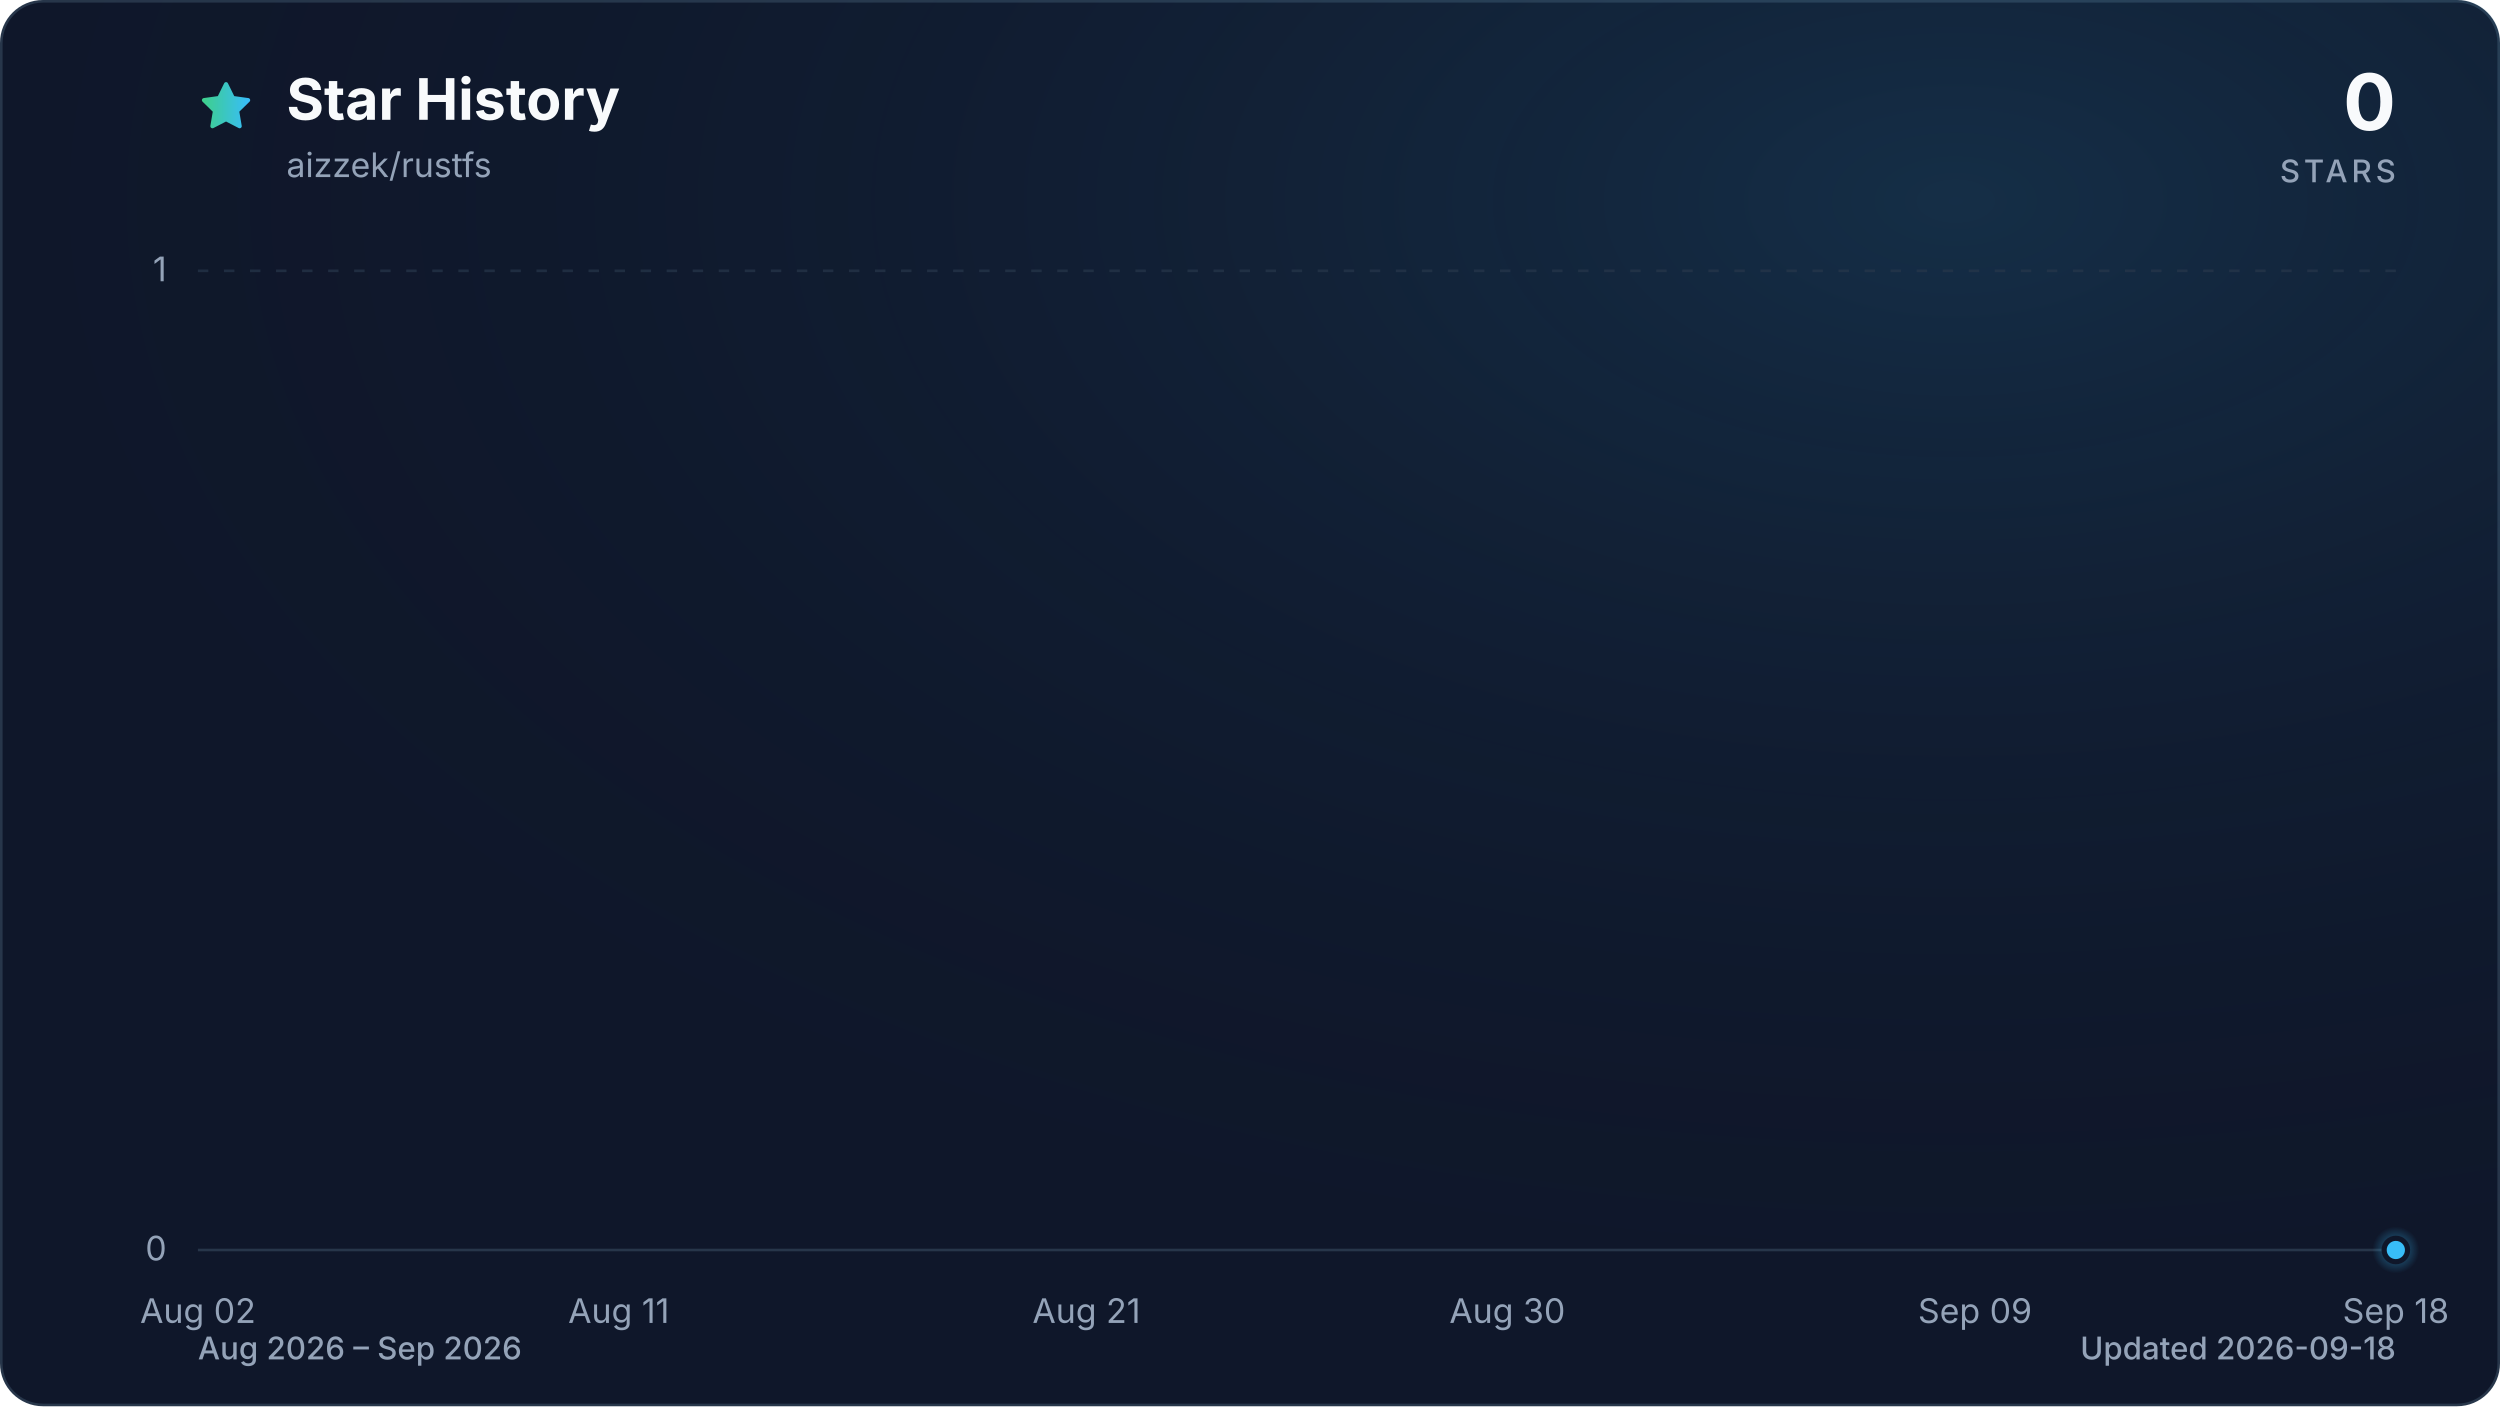
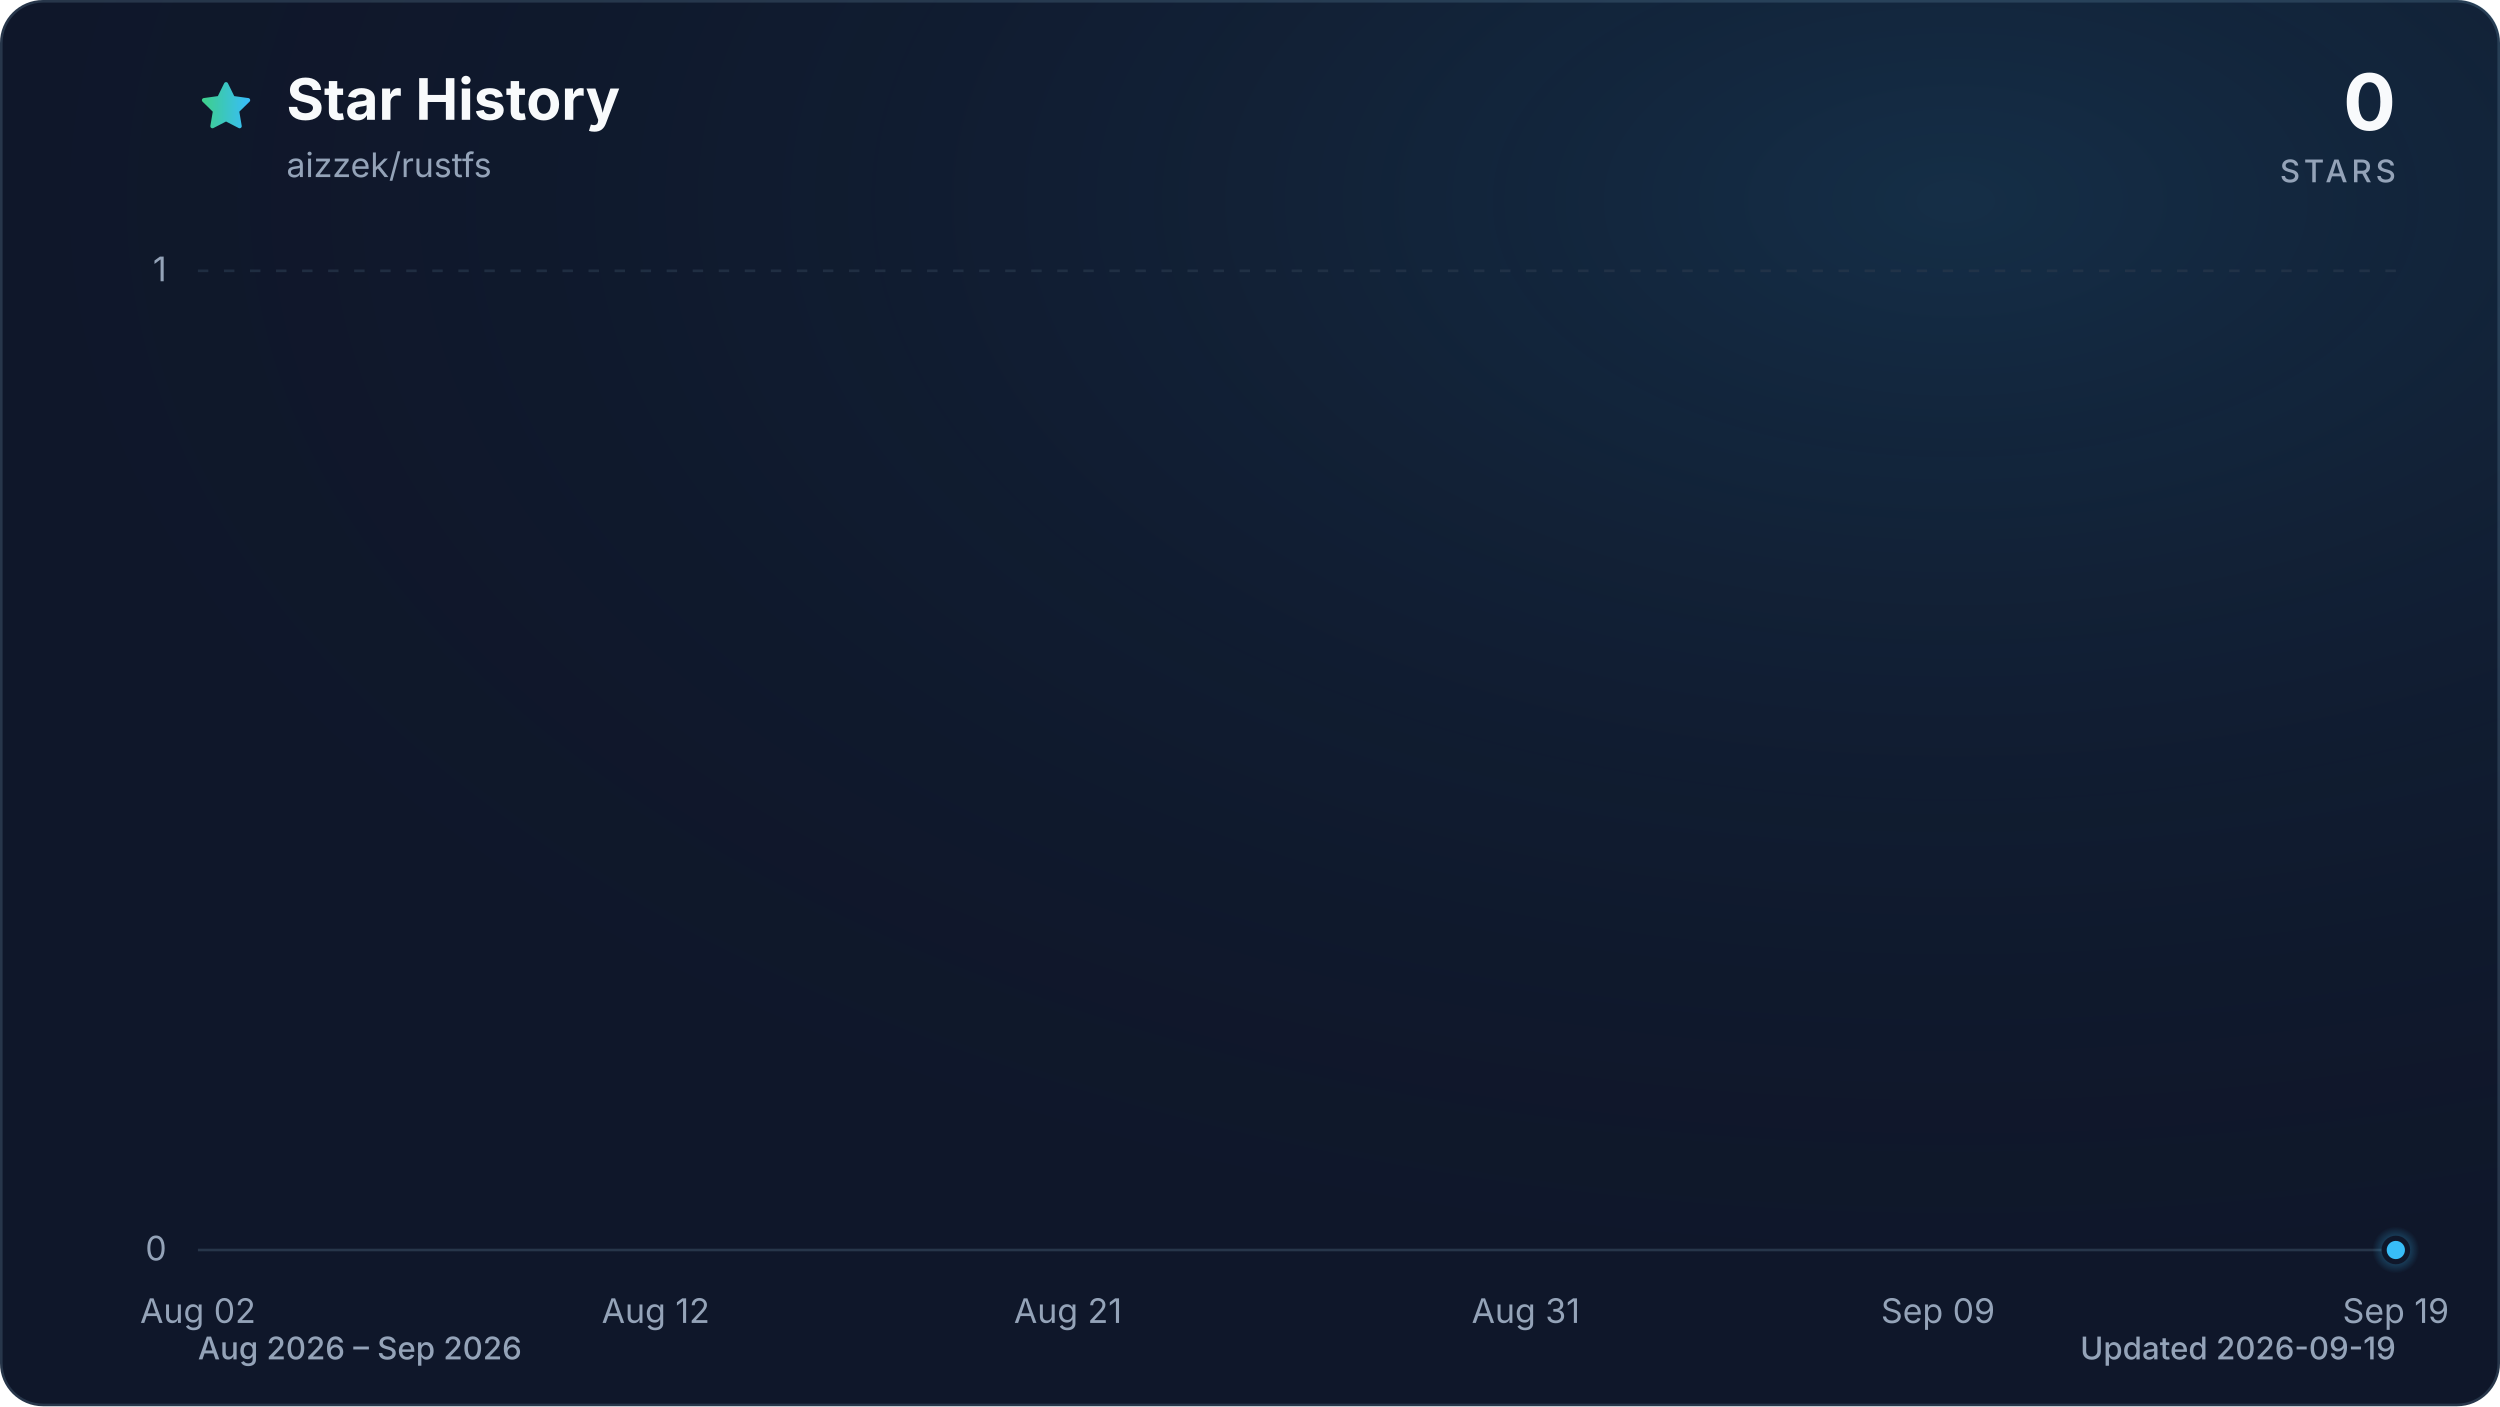
<svg xmlns="http://www.w3.org/2000/svg" viewBox="0 0 960 540" role="img" aria-labelledby="title description" data-style="gradient" data-variant="glow" data-animated="true">
  <defs>
    <linearGradient id="trend" x1="0" y1="0" x2="1" y2="0">
      <stop offset="0%" stop-color="#3ecf8e" />
      <stop offset="100%" stop-color="#38bdf8" />
    </linearGradient>
    <linearGradient id="area" x1="0" y1="0" x2="0" y2="1">
      <stop offset="0%" stop-color="#3ecf8e" stop-opacity="0.30" />
      <stop offset="55%" stop-color="#38bdf8" stop-opacity="0.10" />
      <stop offset="100%" stop-color="#38bdf8" stop-opacity="0.01" />
    </linearGradient>
    <radialGradient id="marker-halo" cx="50%" cy="50%" r="50%">
      <stop offset="0%" stop-color="#38bdf8" stop-opacity="0.55" />
      <stop offset="100%" stop-color="#38bdf8" stop-opacity="0" />
    </radialGradient>
    <radialGradient id="surface-glow" cx="78%" cy="14%" r="80%">
      <stop offset="0%" stop-color="#38bdf8" stop-opacity="0.14" />
      <stop offset="100%" stop-color="#0f172a" stop-opacity="0" />
    </radialGradient>
    <filter id="trend-glow" x="-20%" y="-20%" width="140%" height="140%">
      <feGaussianBlur stdDeviation="7" />
    </filter>
  </defs>
  <style>
.trend-enter{transform-box:fill-box;transform-origin:center;animation:trend-enter 520ms cubic-bezier(0.16,1,0.3,1)}
.marker-enter{transform-box:fill-box;transform-origin:center;animation:marker-enter 320ms cubic-bezier(0.16,1,0.3,1) 200ms both}
.marker-pulse{transform-box:fill-box;transform-origin:center;animation:marker-pulse 2.6s ease-out infinite}
@keyframes trend-enter{from{opacity:.35;transform:translateY(10px)}to{opacity:1;transform:translateY(0)}}
@keyframes marker-enter{from{opacity:0;transform:scale(.4)}to{opacity:1;transform:scale(1)}}
@keyframes marker-pulse{0%{opacity:.5;transform:scale(.7)}70%,100%{opacity:0;transform:scale(2.1)}}
@media (prefers-reduced-motion:reduce){.trend-enter,.marker-enter,.marker-pulse{animation:none!important}}
@media (prefers-reduced-motion:reduce){.marker-pulse{opacity:0}}
</style>
  <rect x="0.5" y="0.5" width="959" height="539" fill="#0f172a" stroke="#27364a" stroke-width="1" rx="16" />
  <rect width="960" height="540" fill="url(#surface-glow)" rx="16" />
  <path d="M12 2.6l2.9 5.9 6.5.9-4.7 4.6 1.1 6.5-5.8-3-5.8 3 1.1-6.5-4.7-4.6 6.5-.9L12 2.6Z" transform="translate(76 30) scale(.9)" fill="url(#trend)" stroke="url(#trend)" stroke-width="1.8" stroke-linejoin="round" aria-hidden="true" />
  <text x="110" y="46" fill="#f8fafc" font-family="ui-sans-serif, system-ui, -apple-system, BlinkMacSystemFont, 'Segoe UI', sans-serif" font-size="22" font-weight="700">Star History</text>
  <text x="110" y="68" fill="#94a3b8" font-family="ui-sans-serif, system-ui, -apple-system, BlinkMacSystemFont, 'Segoe UI', sans-serif" font-size="13">aizzek/rustfs</text>
  <text x="920" y="50" fill="#f8fafc" font-family="ui-sans-serif, system-ui, -apple-system, BlinkMacSystemFont, 'Segoe UI', sans-serif" font-size="30" font-weight="700" text-anchor="end">0</text>
  <text x="920" y="70" fill="#94a3b8" font-family="ui-sans-serif, system-ui, -apple-system, BlinkMacSystemFont, 'Segoe UI', sans-serif" font-size="12" font-weight="500" letter-spacing="1.5" text-anchor="end">STARS</text>
  <line x1="76" y1="480.0" x2="920" y2="480.0" stroke="#27364a" stroke-width="1" stroke-dasharray="0" opacity="1" />
  <text x="64" y="484.0" fill="#94a3b8" font-family="ui-sans-serif, system-ui, -apple-system, BlinkMacSystemFont, 'Segoe UI', sans-serif" font-size="13" text-anchor="end">0</text>
  <line x1="76" y1="104.0" x2="920" y2="104.0" stroke="#27364a" stroke-width="1" stroke-dasharray="4 6" opacity="0.7" />
  <text x="64" y="108.0" fill="#94a3b8" font-family="ui-sans-serif, system-ui, -apple-system, BlinkMacSystemFont, 'Segoe UI', sans-serif" font-size="13" text-anchor="end">1</text>
  <text x="76.0" y="508" fill="#94a3b8" font-family="ui-sans-serif, system-ui, -apple-system, BlinkMacSystemFont, 'Segoe UI', sans-serif" font-size="13" text-anchor="middle">Aug 02</text>
-   <text x="237.6" y="508" fill="#94a3b8" font-family="ui-sans-serif, system-ui, -apple-system, BlinkMacSystemFont, 'Segoe UI', sans-serif" font-size="13" text-anchor="middle">Aug 11</text>
-   <text x="417.2" y="508" fill="#94a3b8" font-family="ui-sans-serif, system-ui, -apple-system, BlinkMacSystemFont, 'Segoe UI', sans-serif" font-size="13" text-anchor="middle">Aug 21</text>
-   <text x="578.8" y="508" fill="#94a3b8" font-family="ui-sans-serif, system-ui, -apple-system, BlinkMacSystemFont, 'Segoe UI', sans-serif" font-size="13" text-anchor="middle">Aug 30</text>
-   <text x="758.4" y="508" fill="#94a3b8" font-family="ui-sans-serif, system-ui, -apple-system, BlinkMacSystemFont, 'Segoe UI', sans-serif" font-size="13" text-anchor="middle">Sep 09</text>
-   <text x="920.0" y="508" fill="#94a3b8" font-family="ui-sans-serif, system-ui, -apple-system, BlinkMacSystemFont, 'Segoe UI', sans-serif" font-size="13" text-anchor="middle">Sep 18</text>
+   <text x="251.8" y="508" fill="#94a3b8" font-family="ui-sans-serif, system-ui, -apple-system, BlinkMacSystemFont, 'Segoe UI', sans-serif" font-size="13" text-anchor="middle">Aug 12</text>
+   <text x="410.1" y="508" fill="#94a3b8" font-family="ui-sans-serif, system-ui, -apple-system, BlinkMacSystemFont, 'Segoe UI', sans-serif" font-size="13" text-anchor="middle">Aug 21</text>
+   <text x="585.9" y="508" fill="#94a3b8" font-family="ui-sans-serif, system-ui, -apple-system, BlinkMacSystemFont, 'Segoe UI', sans-serif" font-size="13" text-anchor="middle">Aug 31</text>
+   <text x="744.2" y="508" fill="#94a3b8" font-family="ui-sans-serif, system-ui, -apple-system, BlinkMacSystemFont, 'Segoe UI', sans-serif" font-size="13" text-anchor="middle">Sep 09</text>
+   <text x="920.0" y="508" fill="#94a3b8" font-family="ui-sans-serif, system-ui, -apple-system, BlinkMacSystemFont, 'Segoe UI', sans-serif" font-size="13" text-anchor="middle">Sep 19</text>
  <g class="trend-enter">
-     <path d="M 76.0 480.0 C 82.0 480.0, 88.0 480.0, 94.0 480.0 C 99.9 480.0, 105.9 480.0, 111.9 480.0 C 117.9 480.0, 123.9 480.0, 129.9 480.0 C 135.9 480.0, 141.8 480.0, 147.8 480.0 C 153.8 480.0, 159.8 480.0, 165.8 480.0 C 171.8 480.0, 177.8 480.0, 183.7 480.0 C 189.7 480.0, 195.7 480.0, 201.7 480.0 C 207.7 480.0, 213.7 480.0, 219.7 480.0 C 225.6 480.0, 231.6 480.0, 237.6 480.0 C 243.6 480.0, 249.6 480.0, 255.6 480.0 C 261.6 480.0, 267.5 480.0, 273.5 480.0 C 279.5 480.0, 285.5 480.0, 291.5 480.0 C 297.5 480.0, 303.5 480.0, 309.4 480.0 C 315.4 480.0, 321.4 480.0, 327.4 480.0 C 333.4 480.0, 339.4 480.0, 345.4 480.0 C 351.3 480.0, 357.3 480.0, 363.3 480.0 C 369.3 480.0, 375.3 480.0, 381.3 480.0 C 387.3 480.0, 393.2 480.0, 399.2 480.0 C 405.2 480.0, 411.2 480.0, 417.2 480.0 C 423.2 480.0, 429.2 480.0, 435.1 480.0 C 441.1 480.0, 447.1 480.0, 453.1 480.0 C 459.1 480.0, 465.1 480.0, 471.1 480.0 C 477.0 480.0, 483.0 480.0, 489.0 480.0 C 495.0 480.0, 501.0 480.0, 507.0 480.0 C 513.0 480.0, 519.0 480.0, 524.9 480.0 C 530.9 480.0, 536.9 480.0, 542.9 480.0 C 548.9 480.0, 554.9 480.0, 560.9 480.0 C 566.8 480.0, 572.8 480.0, 578.8 480.0 C 584.8 480.0, 590.8 480.0, 596.8 480.0 C 602.8 480.0, 608.7 480.0, 614.7 480.0 C 620.7 480.0, 626.7 480.0, 632.7 480.0 C 638.7 480.0, 644.7 480.0, 650.6 480.0 C 656.6 480.0, 662.6 480.0, 668.6 480.0 C 674.6 480.0, 680.6 480.0, 686.6 480.0 C 692.5 480.0, 698.5 480.0, 704.5 480.0 C 710.5 480.0, 716.5 480.0, 722.5 480.0 C 728.5 480.0, 734.4 480.0, 740.4 480.0 C 746.4 480.0, 752.4 480.0, 758.4 480.0 C 764.4 480.0, 770.4 480.0, 776.3 480.0 C 782.3 480.0, 788.3 480.0, 794.3 480.0 C 800.3 480.0, 806.3 480.0, 812.3 480.0 C 818.2 480.0, 824.2 480.0, 830.2 480.0 C 836.2 480.0, 842.2 480.0, 848.2 480.0 C 854.2 480.0, 860.1 480.0, 866.1 480.0 C 872.1 480.0, 878.1 480.0, 884.1 480.0 C 890.1 480.0, 896.1 480.0, 902.0 480.0 C 908.0 480.0, 914.0 480.0, 920.0 480.0 L 920.0 480.0 L 76.0 480.0 Z" fill="url(#area)" />
-     <path d="M 76.0 480.0 C 82.0 480.0, 88.0 480.0, 94.0 480.0 C 99.9 480.0, 105.9 480.0, 111.9 480.0 C 117.9 480.0, 123.9 480.0, 129.9 480.0 C 135.9 480.0, 141.8 480.0, 147.8 480.0 C 153.8 480.0, 159.8 480.0, 165.8 480.0 C 171.8 480.0, 177.8 480.0, 183.7 480.0 C 189.7 480.0, 195.7 480.0, 201.7 480.0 C 207.7 480.0, 213.7 480.0, 219.7 480.0 C 225.6 480.0, 231.6 480.0, 237.6 480.0 C 243.6 480.0, 249.6 480.0, 255.6 480.0 C 261.6 480.0, 267.5 480.0, 273.5 480.0 C 279.5 480.0, 285.5 480.0, 291.5 480.0 C 297.5 480.0, 303.5 480.0, 309.4 480.0 C 315.4 480.0, 321.4 480.0, 327.4 480.0 C 333.4 480.0, 339.4 480.0, 345.4 480.0 C 351.3 480.0, 357.3 480.0, 363.3 480.0 C 369.3 480.0, 375.3 480.0, 381.3 480.0 C 387.3 480.0, 393.2 480.0, 399.2 480.0 C 405.2 480.0, 411.2 480.0, 417.2 480.0 C 423.2 480.0, 429.2 480.0, 435.1 480.0 C 441.1 480.0, 447.1 480.0, 453.1 480.0 C 459.1 480.0, 465.1 480.0, 471.1 480.0 C 477.0 480.0, 483.0 480.0, 489.0 480.0 C 495.0 480.0, 501.0 480.0, 507.0 480.0 C 513.0 480.0, 519.0 480.0, 524.9 480.0 C 530.9 480.0, 536.9 480.0, 542.9 480.0 C 548.9 480.0, 554.9 480.0, 560.9 480.0 C 566.8 480.0, 572.8 480.0, 578.8 480.0 C 584.8 480.0, 590.8 480.0, 596.8 480.0 C 602.8 480.0, 608.7 480.0, 614.7 480.0 C 620.7 480.0, 626.7 480.0, 632.7 480.0 C 638.7 480.0, 644.7 480.0, 650.6 480.0 C 656.6 480.0, 662.6 480.0, 668.6 480.0 C 674.6 480.0, 680.6 480.0, 686.6 480.0 C 692.5 480.0, 698.5 480.0, 704.5 480.0 C 710.5 480.0, 716.5 480.0, 722.5 480.0 C 728.5 480.0, 734.4 480.0, 740.4 480.0 C 746.4 480.0, 752.4 480.0, 758.4 480.0 C 764.4 480.0, 770.4 480.0, 776.3 480.0 C 782.3 480.0, 788.3 480.0, 794.3 480.0 C 800.3 480.0, 806.3 480.0, 812.3 480.0 C 818.2 480.0, 824.2 480.0, 830.2 480.0 C 836.2 480.0, 842.2 480.0, 848.2 480.0 C 854.2 480.0, 860.1 480.0, 866.1 480.0 C 872.1 480.0, 878.1 480.0, 884.1 480.0 C 890.1 480.0, 896.1 480.0, 902.0 480.0 C 908.0 480.0, 914.0 480.0, 920.0 480.0" fill="none" stroke="url(#trend)" stroke-width="12" stroke-linecap="round" stroke-linejoin="round" opacity="0.16" filter="url(#trend-glow)" />
-     <path d="M 76.0 480.0 C 82.0 480.0, 88.0 480.0, 94.0 480.0 C 99.9 480.0, 105.9 480.0, 111.9 480.0 C 117.9 480.0, 123.9 480.0, 129.9 480.0 C 135.9 480.0, 141.8 480.0, 147.8 480.0 C 153.8 480.0, 159.8 480.0, 165.8 480.0 C 171.8 480.0, 177.8 480.0, 183.7 480.0 C 189.7 480.0, 195.7 480.0, 201.7 480.0 C 207.7 480.0, 213.7 480.0, 219.7 480.0 C 225.6 480.0, 231.6 480.0, 237.6 480.0 C 243.6 480.0, 249.6 480.0, 255.6 480.0 C 261.6 480.0, 267.5 480.0, 273.5 480.0 C 279.5 480.0, 285.5 480.0, 291.5 480.0 C 297.5 480.0, 303.5 480.0, 309.4 480.0 C 315.4 480.0, 321.4 480.0, 327.4 480.0 C 333.4 480.0, 339.4 480.0, 345.4 480.0 C 351.3 480.0, 357.3 480.0, 363.3 480.0 C 369.3 480.0, 375.3 480.0, 381.3 480.0 C 387.3 480.0, 393.2 480.0, 399.2 480.0 C 405.2 480.0, 411.2 480.0, 417.2 480.0 C 423.2 480.0, 429.2 480.0, 435.1 480.0 C 441.1 480.0, 447.1 480.0, 453.1 480.0 C 459.1 480.0, 465.1 480.0, 471.1 480.0 C 477.0 480.0, 483.0 480.0, 489.0 480.0 C 495.0 480.0, 501.0 480.0, 507.0 480.0 C 513.0 480.0, 519.0 480.0, 524.9 480.0 C 530.9 480.0, 536.9 480.0, 542.9 480.0 C 548.9 480.0, 554.9 480.0, 560.9 480.0 C 566.8 480.0, 572.8 480.0, 578.8 480.0 C 584.8 480.0, 590.8 480.0, 596.8 480.0 C 602.8 480.0, 608.7 480.0, 614.7 480.0 C 620.7 480.0, 626.7 480.0, 632.7 480.0 C 638.7 480.0, 644.7 480.0, 650.6 480.0 C 656.6 480.0, 662.6 480.0, 668.6 480.0 C 674.6 480.0, 680.6 480.0, 686.6 480.0 C 692.5 480.0, 698.5 480.0, 704.5 480.0 C 710.5 480.0, 716.5 480.0, 722.5 480.0 C 728.5 480.0, 734.4 480.0, 740.4 480.0 C 746.4 480.0, 752.4 480.0, 758.4 480.0 C 764.4 480.0, 770.4 480.0, 776.3 480.0 C 782.3 480.0, 788.3 480.0, 794.3 480.0 C 800.3 480.0, 806.3 480.0, 812.3 480.0 C 818.2 480.0, 824.2 480.0, 830.2 480.0 C 836.2 480.0, 842.2 480.0, 848.2 480.0 C 854.2 480.0, 860.1 480.0, 866.1 480.0 C 872.1 480.0, 878.1 480.0, 884.1 480.0 C 890.1 480.0, 896.1 480.0, 902.0 480.0 C 908.0 480.0, 914.0 480.0, 920.0 480.0" fill="none" stroke="url(#trend)" stroke-width="3" stroke-linecap="round" stroke-linejoin="round" />
+     <path d="M 76.0 480.0 C 81.9 480.0, 87.7 480.0, 93.6 480.0 C 99.4 480.0, 105.3 480.0, 111.2 480.0 C 117.0 480.0, 122.9 480.0, 128.8 480.0 C 134.6 480.0, 140.5 480.0, 146.3 480.0 C 152.2 480.0, 158.1 480.0, 163.9 480.0 C 169.8 480.0, 175.6 480.0, 181.5 480.0 C 187.4 480.0, 193.2 480.0, 199.1 480.0 C 204.9 480.0, 210.8 480.0, 216.7 480.0 C 222.5 480.0, 228.4 480.0, 234.3 480.0 C 240.1 480.0, 246.0 480.0, 251.8 480.0 C 257.7 480.0, 263.6 480.0, 269.4 480.0 C 275.3 480.0, 281.1 480.0, 287.0 480.0 C 292.9 480.0, 298.7 480.0, 304.6 480.0 C 310.4 480.0, 316.3 480.0, 322.2 480.0 C 328.0 480.0, 333.9 480.0, 339.8 480.0 C 345.6 480.0, 351.5 480.0, 357.3 480.0 C 363.2 480.0, 369.1 480.0, 374.9 480.0 C 380.8 480.0, 386.6 480.0, 392.5 480.0 C 398.4 480.0, 404.2 480.0, 410.1 480.0 C 415.9 480.0, 421.8 480.0, 427.7 480.0 C 433.5 480.0, 439.4 480.0, 445.3 480.0 C 451.1 480.0, 457.0 480.0, 462.8 480.0 C 468.7 480.0, 474.6 480.0, 480.4 480.0 C 486.3 480.0, 492.1 480.0, 498.0 480.0 C 503.9 480.0, 509.7 480.0, 515.6 480.0 C 521.4 480.0, 527.3 480.0, 533.2 480.0 C 539.0 480.0, 544.9 480.0, 550.8 480.0 C 556.6 480.0, 562.5 480.0, 568.3 480.0 C 574.2 480.0, 580.1 480.0, 585.9 480.0 C 591.8 480.0, 597.6 480.0, 603.5 480.0 C 609.4 480.0, 615.2 480.0, 621.1 480.0 C 626.9 480.0, 632.8 480.0, 638.7 480.0 C 644.5 480.0, 650.4 480.0, 656.3 480.0 C 662.1 480.0, 668.0 480.0, 673.8 480.0 C 679.7 480.0, 685.6 480.0, 691.4 480.0 C 697.3 480.0, 703.1 480.0, 709.0 480.0 C 714.9 480.0, 720.7 480.0, 726.6 480.0 C 732.4 480.0, 738.3 480.0, 744.2 480.0 C 750.0 480.0, 755.9 480.0, 761.8 480.0 C 767.6 480.0, 773.5 480.0, 779.3 480.0 C 785.2 480.0, 791.1 480.0, 796.9 480.0 C 802.8 480.0, 808.6 480.0, 814.5 480.0 C 820.4 480.0, 826.2 480.0, 832.1 480.0 C 837.9 480.0, 843.8 480.0, 849.7 480.0 C 855.5 480.0, 861.4 480.0, 867.3 480.0 C 873.1 480.0, 879.0 480.0, 884.8 480.0 C 890.7 480.0, 896.6 480.0, 902.4 480.0 C 908.3 480.0, 914.1 480.0, 920.0 480.0 L 920.0 480.0 L 76.0 480.0 Z" fill="url(#area)" />
+     <path d="M 76.0 480.0 C 81.9 480.0, 87.7 480.0, 93.6 480.0 C 99.4 480.0, 105.3 480.0, 111.2 480.0 C 117.0 480.0, 122.9 480.0, 128.8 480.0 C 134.6 480.0, 140.5 480.0, 146.3 480.0 C 152.2 480.0, 158.1 480.0, 163.9 480.0 C 169.8 480.0, 175.6 480.0, 181.5 480.0 C 187.4 480.0, 193.2 480.0, 199.1 480.0 C 204.9 480.0, 210.8 480.0, 216.7 480.0 C 222.5 480.0, 228.4 480.0, 234.3 480.0 C 240.1 480.0, 246.0 480.0, 251.8 480.0 C 257.7 480.0, 263.6 480.0, 269.4 480.0 C 275.3 480.0, 281.1 480.0, 287.0 480.0 C 292.9 480.0, 298.7 480.0, 304.6 480.0 C 310.4 480.0, 316.3 480.0, 322.2 480.0 C 328.0 480.0, 333.9 480.0, 339.8 480.0 C 345.6 480.0, 351.5 480.0, 357.3 480.0 C 363.2 480.0, 369.1 480.0, 374.9 480.0 C 380.8 480.0, 386.6 480.0, 392.5 480.0 C 398.4 480.0, 404.2 480.0, 410.1 480.0 C 415.9 480.0, 421.8 480.0, 427.7 480.0 C 433.5 480.0, 439.4 480.0, 445.3 480.0 C 451.1 480.0, 457.0 480.0, 462.8 480.0 C 468.7 480.0, 474.6 480.0, 480.4 480.0 C 486.3 480.0, 492.1 480.0, 498.0 480.0 C 503.9 480.0, 509.7 480.0, 515.6 480.0 C 521.4 480.0, 527.3 480.0, 533.2 480.0 C 539.0 480.0, 544.9 480.0, 550.8 480.0 C 556.6 480.0, 562.5 480.0, 568.3 480.0 C 574.2 480.0, 580.1 480.0, 585.9 480.0 C 591.8 480.0, 597.6 480.0, 603.5 480.0 C 609.4 480.0, 615.2 480.0, 621.1 480.0 C 626.9 480.0, 632.8 480.0, 638.7 480.0 C 644.5 480.0, 650.4 480.0, 656.3 480.0 C 662.1 480.0, 668.0 480.0, 673.8 480.0 C 679.7 480.0, 685.6 480.0, 691.4 480.0 C 697.3 480.0, 703.1 480.0, 709.0 480.0 C 714.9 480.0, 720.7 480.0, 726.6 480.0 C 732.4 480.0, 738.3 480.0, 744.2 480.0 C 750.0 480.0, 755.9 480.0, 761.8 480.0 C 767.6 480.0, 773.5 480.0, 779.3 480.0 C 785.2 480.0, 791.1 480.0, 796.9 480.0 C 802.8 480.0, 808.6 480.0, 814.5 480.0 C 820.4 480.0, 826.2 480.0, 832.1 480.0 C 837.9 480.0, 843.8 480.0, 849.7 480.0 C 855.5 480.0, 861.4 480.0, 867.3 480.0 C 873.1 480.0, 879.0 480.0, 884.8 480.0 C 890.7 480.0, 896.6 480.0, 902.4 480.0 C 908.3 480.0, 914.1 480.0, 920.0 480.0" fill="none" stroke="url(#trend)" stroke-width="12" stroke-linecap="round" stroke-linejoin="round" opacity="0.16" filter="url(#trend-glow)" />
+     <path d="M 76.0 480.0 C 81.9 480.0, 87.7 480.0, 93.6 480.0 C 99.4 480.0, 105.3 480.0, 111.2 480.0 C 117.0 480.0, 122.9 480.0, 128.8 480.0 C 134.6 480.0, 140.5 480.0, 146.3 480.0 C 152.2 480.0, 158.1 480.0, 163.9 480.0 C 169.8 480.0, 175.6 480.0, 181.5 480.0 C 187.4 480.0, 193.2 480.0, 199.1 480.0 C 204.9 480.0, 210.8 480.0, 216.7 480.0 C 222.5 480.0, 228.4 480.0, 234.3 480.0 C 240.1 480.0, 246.0 480.0, 251.8 480.0 C 257.7 480.0, 263.6 480.0, 269.4 480.0 C 275.3 480.0, 281.1 480.0, 287.0 480.0 C 292.9 480.0, 298.7 480.0, 304.6 480.0 C 310.4 480.0, 316.3 480.0, 322.2 480.0 C 328.0 480.0, 333.9 480.0, 339.8 480.0 C 345.6 480.0, 351.5 480.0, 357.3 480.0 C 363.2 480.0, 369.1 480.0, 374.9 480.0 C 380.8 480.0, 386.6 480.0, 392.5 480.0 C 398.4 480.0, 404.2 480.0, 410.1 480.0 C 415.9 480.0, 421.8 480.0, 427.7 480.0 C 433.5 480.0, 439.4 480.0, 445.3 480.0 C 451.1 480.0, 457.0 480.0, 462.8 480.0 C 468.7 480.0, 474.6 480.0, 480.4 480.0 C 486.3 480.0, 492.1 480.0, 498.0 480.0 C 503.9 480.0, 509.7 480.0, 515.6 480.0 C 521.4 480.0, 527.3 480.0, 533.2 480.0 C 539.0 480.0, 544.9 480.0, 550.8 480.0 C 556.6 480.0, 562.5 480.0, 568.3 480.0 C 574.2 480.0, 580.1 480.0, 585.9 480.0 C 591.8 480.0, 597.6 480.0, 603.5 480.0 C 609.4 480.0, 615.2 480.0, 621.1 480.0 C 626.9 480.0, 632.8 480.0, 638.7 480.0 C 644.5 480.0, 650.4 480.0, 656.3 480.0 C 662.1 480.0, 668.0 480.0, 673.8 480.0 C 679.7 480.0, 685.6 480.0, 691.4 480.0 C 697.3 480.0, 703.1 480.0, 709.0 480.0 C 714.9 480.0, 720.7 480.0, 726.6 480.0 C 732.4 480.0, 738.3 480.0, 744.2 480.0 C 750.0 480.0, 755.9 480.0, 761.8 480.0 C 767.6 480.0, 773.5 480.0, 779.3 480.0 C 785.2 480.0, 791.1 480.0, 796.9 480.0 C 802.8 480.0, 808.6 480.0, 814.5 480.0 C 820.4 480.0, 826.2 480.0, 832.1 480.0 C 837.9 480.0, 843.8 480.0, 849.7 480.0 C 855.5 480.0, 861.4 480.0, 867.3 480.0 C 873.1 480.0, 879.0 480.0, 884.8 480.0 C 890.7 480.0, 896.6 480.0, 902.4 480.0 C 908.3 480.0, 914.1 480.0, 920.0 480.0" fill="none" stroke="url(#trend)" stroke-width="3" stroke-linecap="round" stroke-linejoin="round" />
  </g>
  <g class="marker-enter">
    <circle class="marker-pulse" cx="920.0" cy="480.0" r="9" fill="url(#marker-halo)" />
    <circle cx="920.0" cy="480.0" r="4.5" fill="#38bdf8" stroke="#0f172a" stroke-width="2" />
  </g>
  <text x="76" y="522" fill="#94a3b8" font-family="ui-sans-serif, system-ui, -apple-system, BlinkMacSystemFont, 'Segoe UI', sans-serif" font-size="12" font-weight="500">Aug 2026 – Sep 2026</text>
-   <text x="920" y="522" fill="#94a3b8" font-family="ui-sans-serif, system-ui, -apple-system, BlinkMacSystemFont, 'Segoe UI', sans-serif" font-size="12" font-weight="500" text-anchor="end">Updated 2026-09-18</text>
+   <text x="920" y="522" fill="#94a3b8" font-family="ui-sans-serif, system-ui, -apple-system, BlinkMacSystemFont, 'Segoe UI', sans-serif" font-size="12" font-weight="500" text-anchor="end">Updated 2026-09-19</text>
</svg>
